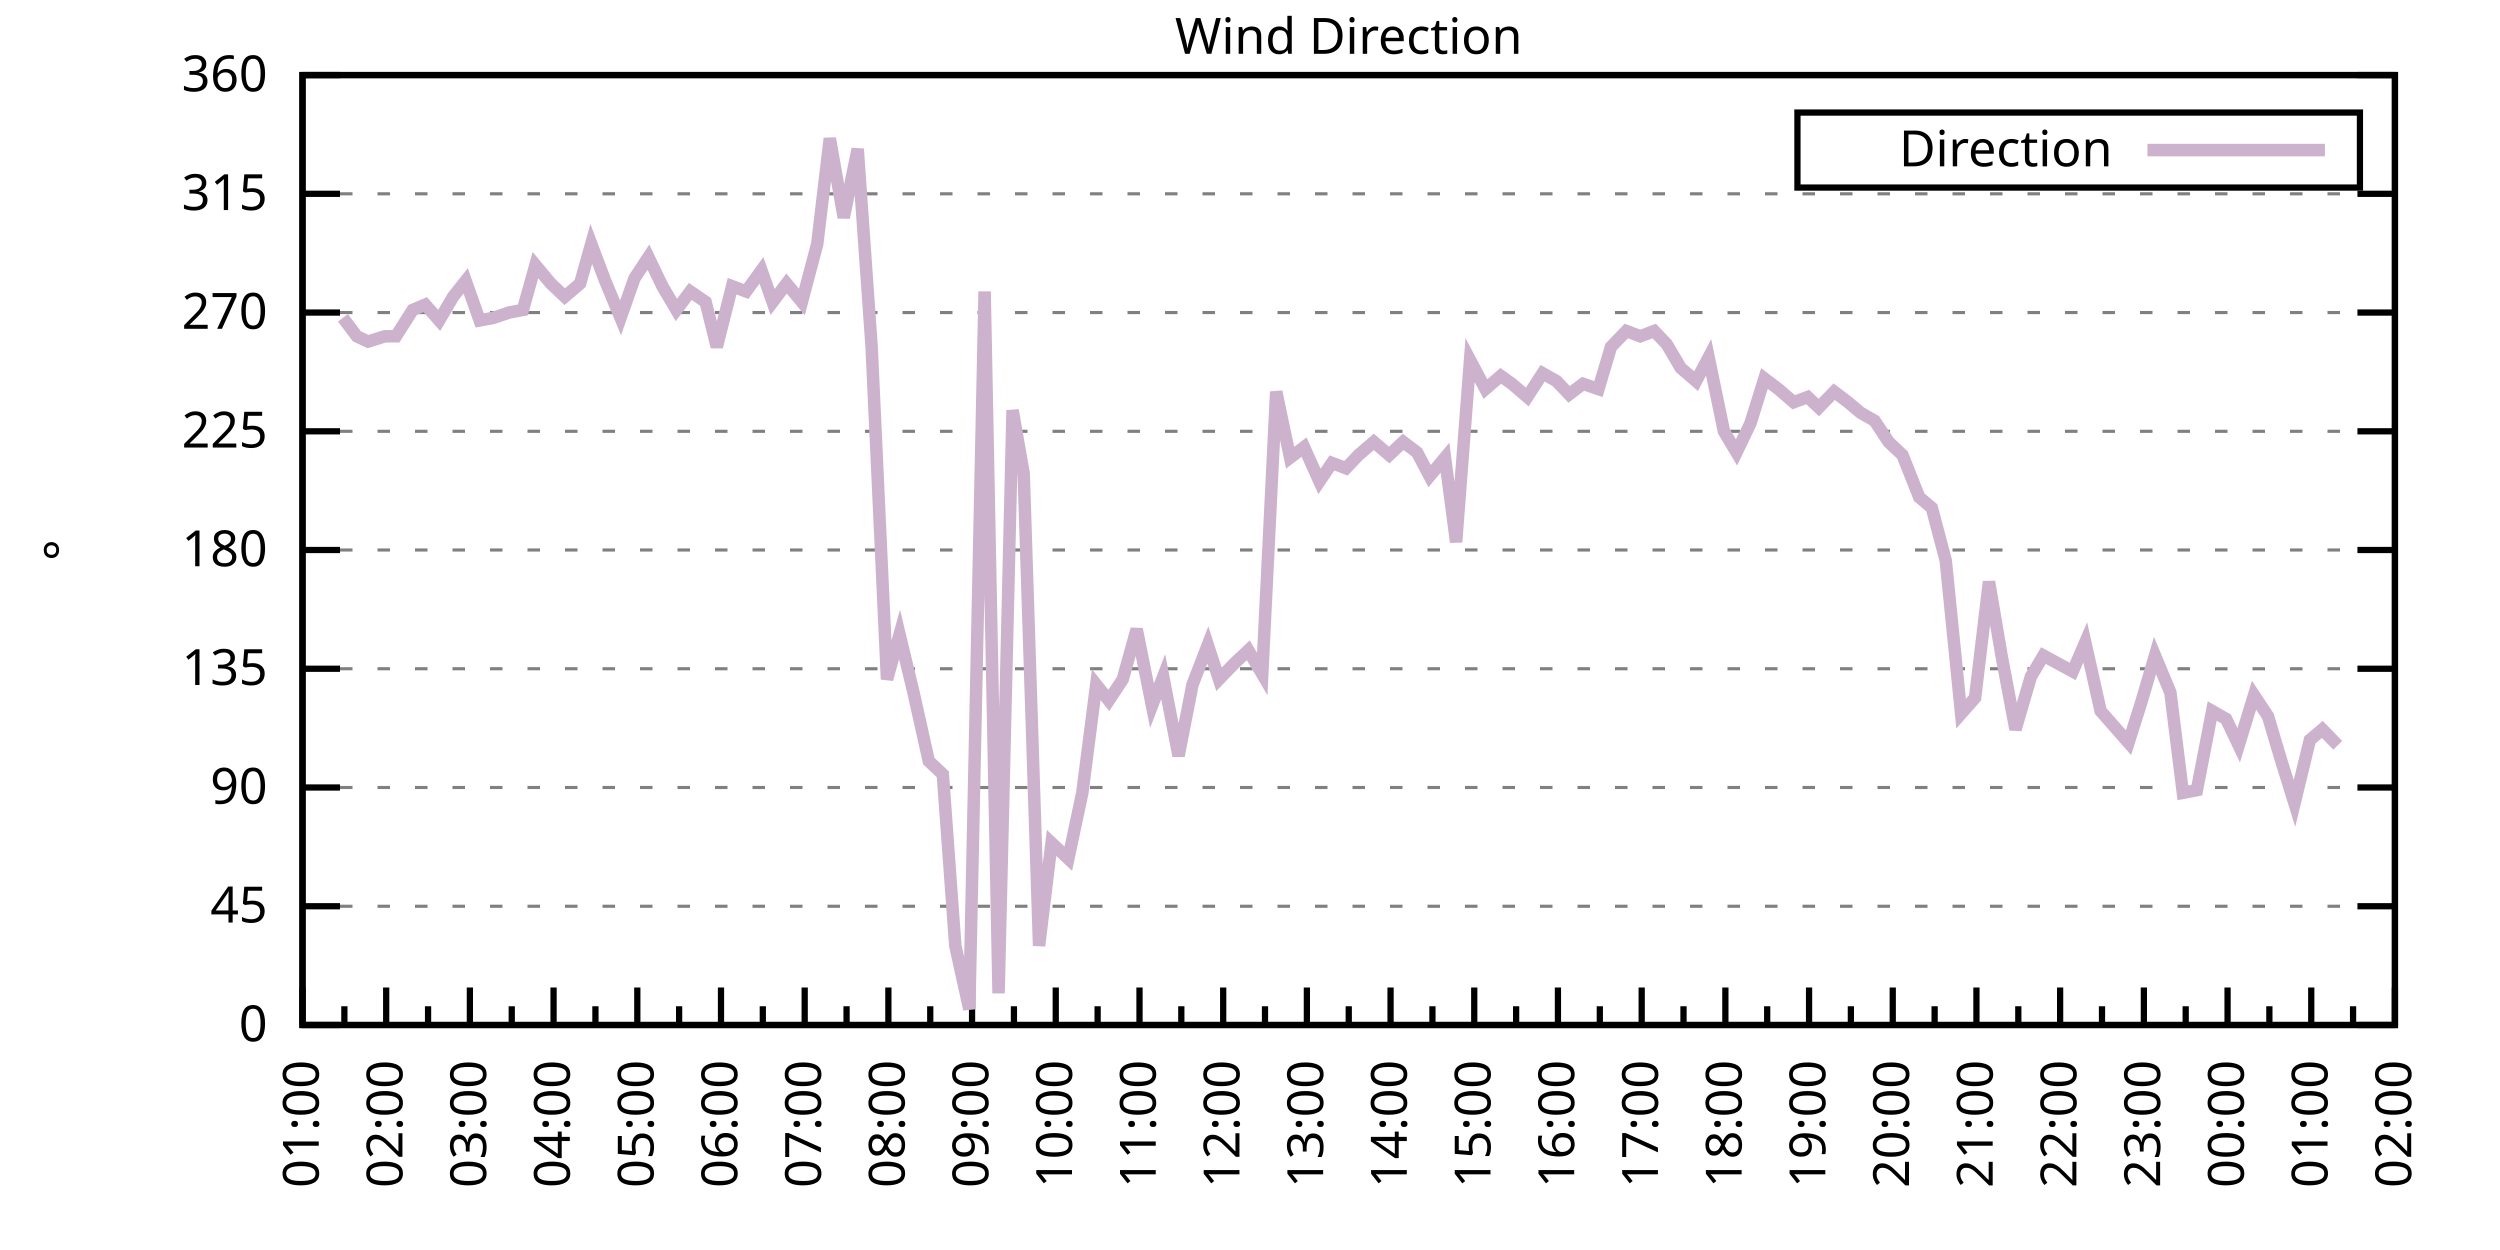
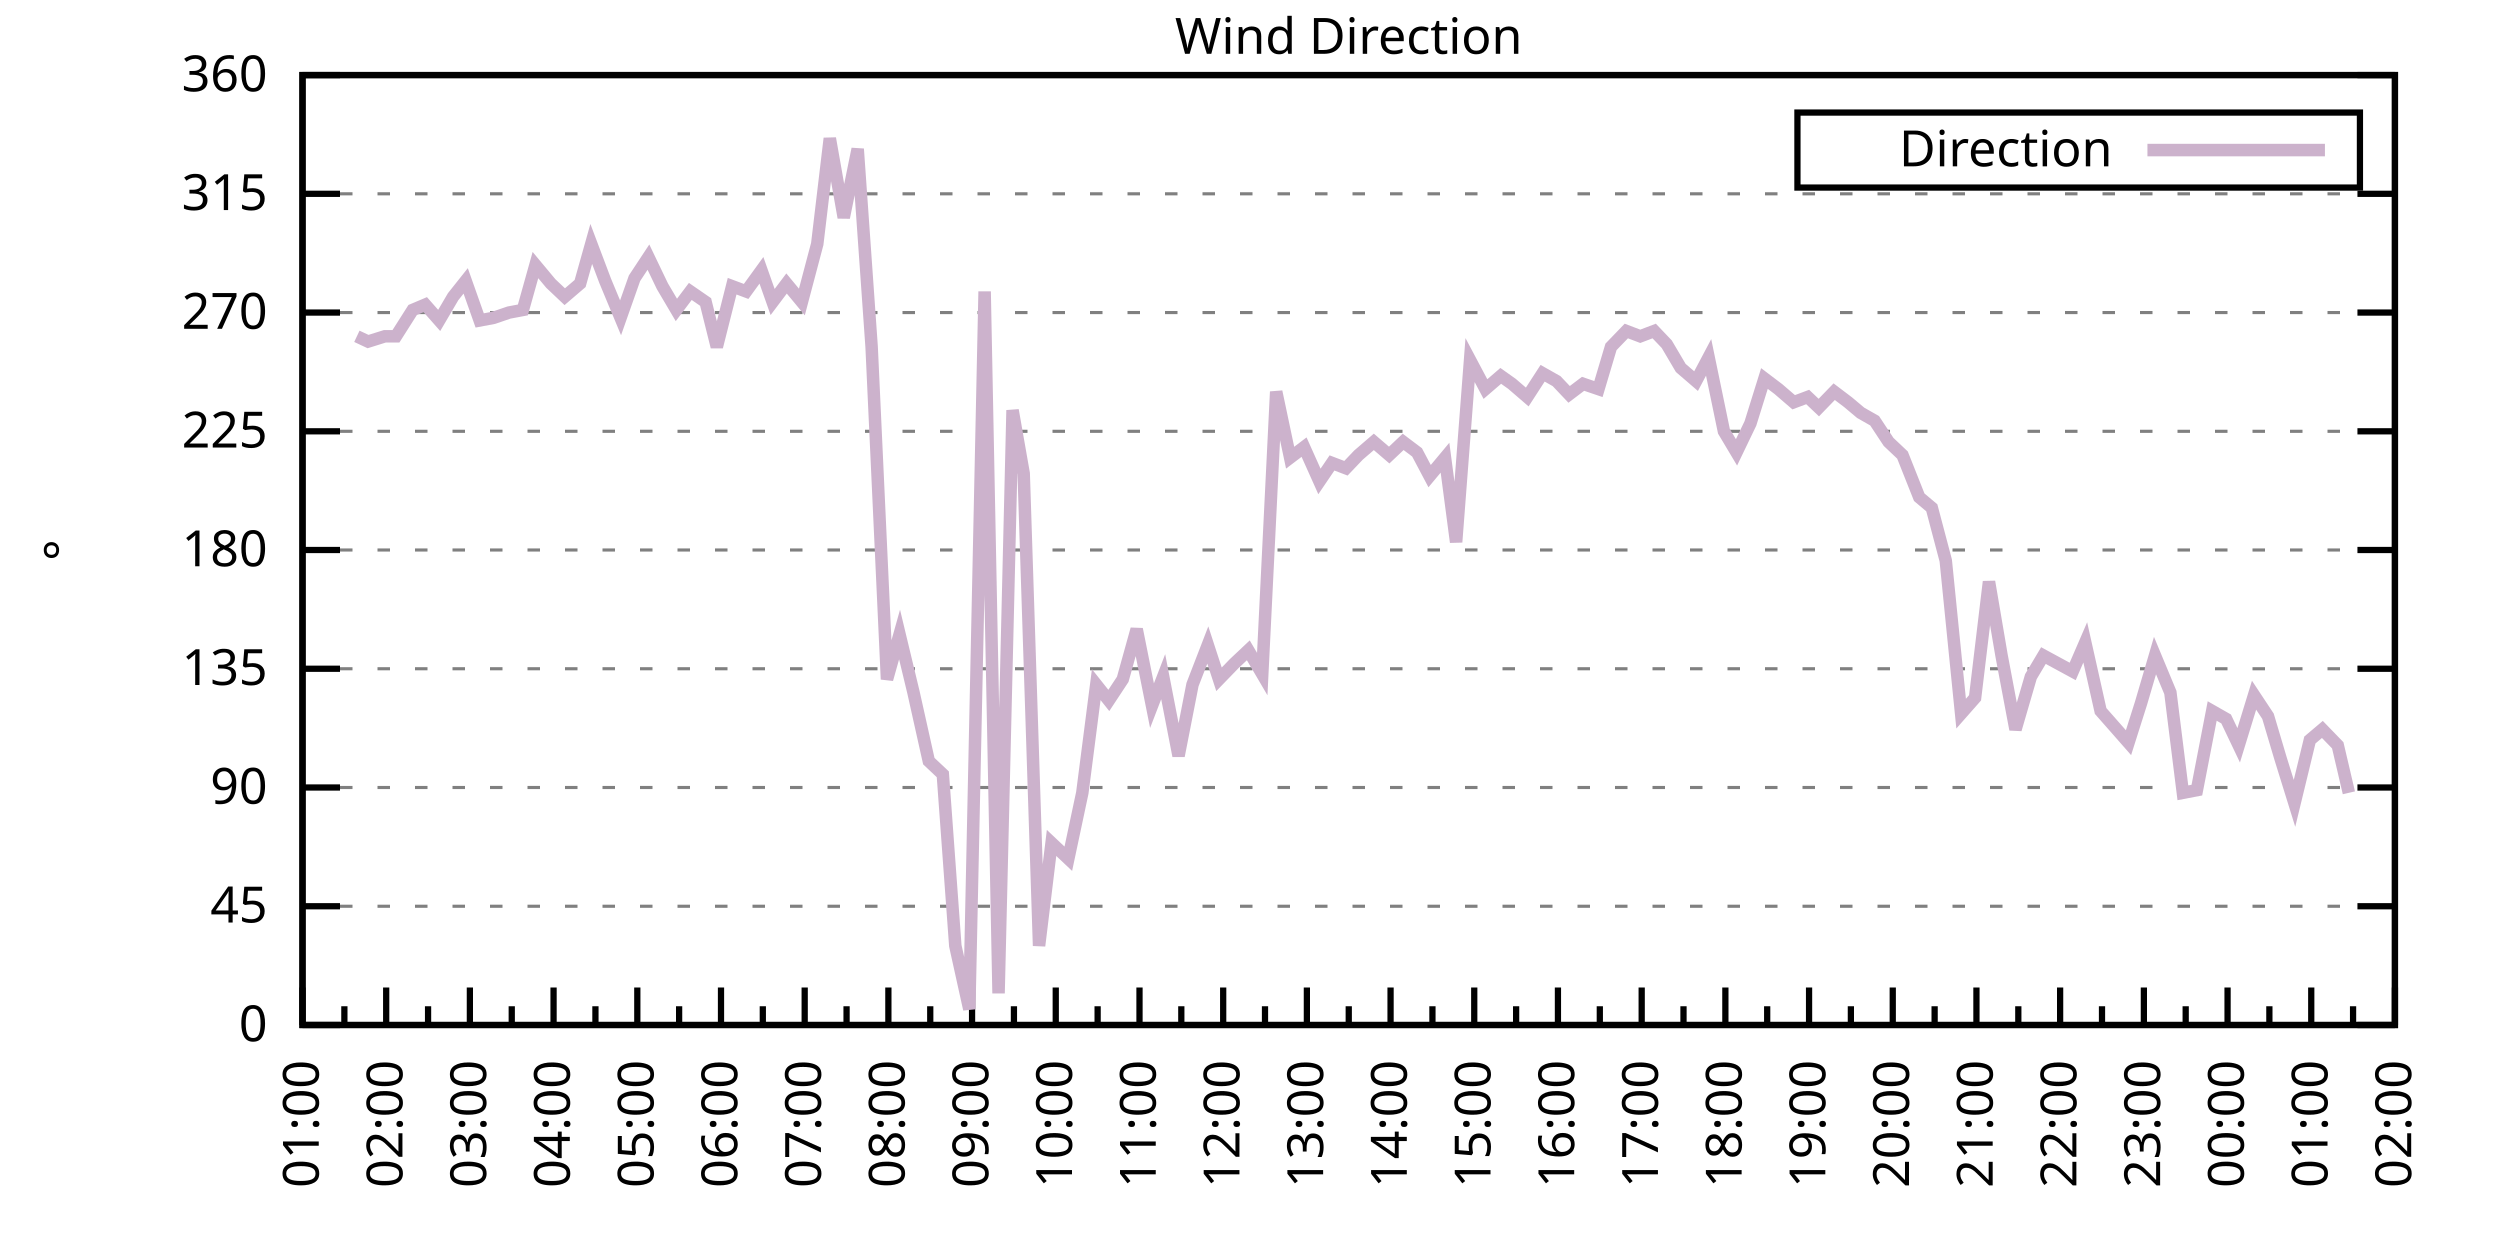
<svg xmlns="http://www.w3.org/2000/svg" xmlns:xlink="http://www.w3.org/1999/xlink" width="400" height="200" viewBox="0 0 400 200">
  <g id="gnuplot_canvas">
    <rect x="0" y="0" width="400" height="200" fill="none" />
    <defs>
      <circle id="gpDot" r="0.5" stroke-width="0.5" stroke="currentColor" />
      <path id="gpPt0" stroke-width="0.333" stroke="currentColor" d="M-1,0 h2 M0,-1 v2" />
      <path id="gpPt1" stroke-width="0.333" stroke="currentColor" d="M-1,-1 L1,1 M1,-1 L-1,1" />
      <path id="gpPt2" stroke-width="0.333" stroke="currentColor" d="M-1,0 L1,0 M0,-1 L0,1 M-1,-1 L1,1 M-1,1 L1,-1" />
      <rect id="gpPt3" stroke-width="0.333" stroke="currentColor" x="-1" y="-1" width="2" height="2" />
      <rect id="gpPt4" stroke-width="0.333" stroke="currentColor" fill="currentColor" x="-1" y="-1" width="2" height="2" />
      <circle id="gpPt5" stroke-width="0.333" stroke="currentColor" cx="0" cy="0" r="1" />
      <use xlink:href="#gpPt5" id="gpPt6" fill="currentColor" stroke="none" />
      <path id="gpPt7" stroke-width="0.333" stroke="currentColor" d="M0,-1.33 L-1.33,0.67 L1.33,0.67 z" />
      <use xlink:href="#gpPt7" id="gpPt8" fill="currentColor" stroke="none" />
      <use xlink:href="#gpPt7" id="gpPt9" stroke="currentColor" transform="rotate(180)" />
      <use xlink:href="#gpPt9" id="gpPt10" fill="currentColor" stroke="none" />
      <use xlink:href="#gpPt3" id="gpPt11" stroke="currentColor" transform="rotate(45)" />
      <use xlink:href="#gpPt11" id="gpPt12" fill="currentColor" stroke="none" />
      <path id="gpPt13" stroke-width="0.333" stroke="currentColor" d="M0,1.330 L1.265,0.411 L0.782,-1.067 L-0.782,-1.076 L-1.265,0.411 z" />
      <use xlink:href="#gpPt13" id="gpPt14" fill="currentColor" stroke="none" />
      <filter id="textbox" filterUnits="objectBoundingBox" x="0" y="0" height="1" width="1">
        <feFlood flood-color="white" flood-opacity="1" result="bgnd" />
        <feComposite in="SourceGraphic" in2="bgnd" operator="atop" />
      </filter>
      <filter id="greybox" filterUnits="objectBoundingBox" x="0" y="0" height="1" width="1">
        <feFlood flood-color="lightgrey" flood-opacity="1" result="grey" />
        <feComposite in="SourceGraphic" in2="grey" operator="atop" />
      </filter>
    </defs>
    <g fill="none" color="white" stroke="currentColor" stroke-width="1.00" stroke-linecap="butt" stroke-linejoin="miter">
</g>
    <g fill="none" color="black" stroke="currentColor" stroke-width="1.00" stroke-linecap="butt" stroke-linejoin="miter">
      <g stroke="none" shape-rendering="crispEdges">
        <polygon fill="rgb(255, 255, 255)" points="48.40,164.00 383.18,164.00 383.18,12.02 48.40,12.02 " />
      </g>
    </g>
    <g fill="none" color="black" stroke="currentColor" stroke-width="1.00" stroke-linecap="butt" stroke-linejoin="miter">
</g>
    <g fill="none" color="black" stroke="black" stroke-width="0.50" stroke-linecap="butt" stroke-linejoin="miter">
</g>
    <g fill="none" color="gray" stroke="currentColor" stroke-width="0.50" stroke-linecap="butt" stroke-linejoin="miter">
      <path stroke="gray" stroke-dasharray="2,4" class="gridline" d="M48.40,164.00 L383.19,164.00  " />
    </g>
    <g fill="none" color="gray" stroke="gray" stroke-width="1.00" stroke-linecap="butt" stroke-linejoin="miter">
</g>
    <g fill="none" color="black" stroke="currentColor" stroke-width="1.00" stroke-linecap="butt" stroke-linejoin="miter">
      <path stroke="black" d="M48.40,164.00 L54.40,164.00 M383.19,164.00 L377.19,164.00  " />
      <g transform="translate(42.80,166.60)" stroke="none" fill="black" font-family="Sans" font-size="8.00" text-anchor="end">
        <text>
          <tspan font-family="Sans"> 0</tspan>
        </text>
      </g>
    </g>
    <g fill="none" color="black" stroke="currentColor" stroke-width="1.00" stroke-linecap="butt" stroke-linejoin="miter">
</g>
    <g fill="none" color="black" stroke="black" stroke-width="0.50" stroke-linecap="butt" stroke-linejoin="miter">
</g>
    <g fill="none" color="gray" stroke="currentColor" stroke-width="0.50" stroke-linecap="butt" stroke-linejoin="miter">
      <path stroke="gray" stroke-dasharray="2,4" class="gridline" d="M48.40,145.00 L383.19,145.00  " />
    </g>
    <g fill="none" color="gray" stroke="gray" stroke-width="1.00" stroke-linecap="butt" stroke-linejoin="miter">
</g>
    <g fill="none" color="black" stroke="currentColor" stroke-width="1.00" stroke-linecap="butt" stroke-linejoin="miter">
      <path stroke="black" d="M48.40,145.00 L54.40,145.00 M383.19,145.00 L377.19,145.00  " />
      <g transform="translate(42.80,147.60)" stroke="none" fill="black" font-family="Sans" font-size="8.00" text-anchor="end">
        <text>
          <tspan font-family="Sans"> 45</tspan>
        </text>
      </g>
    </g>
    <g fill="none" color="black" stroke="currentColor" stroke-width="1.00" stroke-linecap="butt" stroke-linejoin="miter">
</g>
    <g fill="none" color="black" stroke="black" stroke-width="0.50" stroke-linecap="butt" stroke-linejoin="miter">
</g>
    <g fill="none" color="gray" stroke="currentColor" stroke-width="0.50" stroke-linecap="butt" stroke-linejoin="miter">
      <path stroke="gray" stroke-dasharray="2,4" class="gridline" d="M48.40,126.00 L383.19,126.00  " />
    </g>
    <g fill="none" color="gray" stroke="gray" stroke-width="1.00" stroke-linecap="butt" stroke-linejoin="miter">
</g>
    <g fill="none" color="black" stroke="currentColor" stroke-width="1.00" stroke-linecap="butt" stroke-linejoin="miter">
      <path stroke="black" d="M48.40,126.00 L54.40,126.00 M383.19,126.00 L377.19,126.00  " />
      <g transform="translate(42.80,128.60)" stroke="none" fill="black" font-family="Sans" font-size="8.00" text-anchor="end">
        <text>
          <tspan font-family="Sans"> 90</tspan>
        </text>
      </g>
    </g>
    <g fill="none" color="black" stroke="currentColor" stroke-width="1.00" stroke-linecap="butt" stroke-linejoin="miter">
</g>
    <g fill="none" color="black" stroke="black" stroke-width="0.50" stroke-linecap="butt" stroke-linejoin="miter">
</g>
    <g fill="none" color="gray" stroke="currentColor" stroke-width="0.50" stroke-linecap="butt" stroke-linejoin="miter">
      <path stroke="gray" stroke-dasharray="2,4" class="gridline" d="M48.40,107.00 L383.19,107.00  " />
    </g>
    <g fill="none" color="gray" stroke="gray" stroke-width="1.00" stroke-linecap="butt" stroke-linejoin="miter">
</g>
    <g fill="none" color="black" stroke="currentColor" stroke-width="1.00" stroke-linecap="butt" stroke-linejoin="miter">
      <path stroke="black" d="M48.40,107.00 L54.40,107.00 M383.19,107.00 L377.19,107.00  " />
      <g transform="translate(42.80,109.60)" stroke="none" fill="black" font-family="Sans" font-size="8.00" text-anchor="end">
        <text>
          <tspan font-family="Sans"> 135</tspan>
        </text>
      </g>
    </g>
    <g fill="none" color="black" stroke="currentColor" stroke-width="1.00" stroke-linecap="butt" stroke-linejoin="miter">
</g>
    <g fill="none" color="black" stroke="black" stroke-width="0.50" stroke-linecap="butt" stroke-linejoin="miter">
</g>
    <g fill="none" color="gray" stroke="currentColor" stroke-width="0.50" stroke-linecap="butt" stroke-linejoin="miter">
      <path stroke="gray" stroke-dasharray="2,4" class="gridline" d="M48.40,88.00 L383.19,88.00  " />
    </g>
    <g fill="none" color="gray" stroke="gray" stroke-width="1.00" stroke-linecap="butt" stroke-linejoin="miter">
</g>
    <g fill="none" color="black" stroke="currentColor" stroke-width="1.00" stroke-linecap="butt" stroke-linejoin="miter">
      <path stroke="black" d="M48.40,88.00 L54.40,88.00 M383.19,88.00 L377.19,88.00  " />
      <g transform="translate(42.80,90.60)" stroke="none" fill="black" font-family="Sans" font-size="8.00" text-anchor="end">
        <text>
          <tspan font-family="Sans"> 180</tspan>
        </text>
      </g>
    </g>
    <g fill="none" color="black" stroke="currentColor" stroke-width="1.00" stroke-linecap="butt" stroke-linejoin="miter">
</g>
    <g fill="none" color="black" stroke="black" stroke-width="0.50" stroke-linecap="butt" stroke-linejoin="miter">
</g>
    <g fill="none" color="gray" stroke="currentColor" stroke-width="0.50" stroke-linecap="butt" stroke-linejoin="miter">
      <path stroke="gray" stroke-dasharray="2,4" class="gridline" d="M48.40,69.01 L383.19,69.01  " />
    </g>
    <g fill="none" color="gray" stroke="gray" stroke-width="1.00" stroke-linecap="butt" stroke-linejoin="miter">
</g>
    <g fill="none" color="black" stroke="currentColor" stroke-width="1.00" stroke-linecap="butt" stroke-linejoin="miter">
      <path stroke="black" d="M48.40,69.01 L54.40,69.01 M383.19,69.01 L377.19,69.01  " />
      <g transform="translate(42.80,71.61)" stroke="none" fill="black" font-family="Sans" font-size="8.00" text-anchor="end">
        <text>
          <tspan font-family="Sans"> 225</tspan>
        </text>
      </g>
    </g>
    <g fill="none" color="black" stroke="currentColor" stroke-width="1.00" stroke-linecap="butt" stroke-linejoin="miter">
</g>
    <g fill="none" color="black" stroke="black" stroke-width="0.50" stroke-linecap="butt" stroke-linejoin="miter">
</g>
    <g fill="none" color="gray" stroke="currentColor" stroke-width="0.50" stroke-linecap="butt" stroke-linejoin="miter">
      <path stroke="gray" stroke-dasharray="2,4" class="gridline" d="M48.40,50.01 L383.19,50.01  " />
    </g>
    <g fill="none" color="gray" stroke="gray" stroke-width="1.00" stroke-linecap="butt" stroke-linejoin="miter">
</g>
    <g fill="none" color="black" stroke="currentColor" stroke-width="1.00" stroke-linecap="butt" stroke-linejoin="miter">
      <path stroke="black" d="M48.40,50.01 L54.40,50.01 M383.19,50.01 L377.19,50.01  " />
      <g transform="translate(42.80,52.61)" stroke="none" fill="black" font-family="Sans" font-size="8.00" text-anchor="end">
        <text>
          <tspan font-family="Sans"> 270</tspan>
        </text>
      </g>
    </g>
    <g fill="none" color="black" stroke="currentColor" stroke-width="1.00" stroke-linecap="butt" stroke-linejoin="miter">
</g>
    <g fill="none" color="black" stroke="black" stroke-width="0.50" stroke-linecap="butt" stroke-linejoin="miter">
</g>
    <g fill="none" color="gray" stroke="currentColor" stroke-width="0.50" stroke-linecap="butt" stroke-linejoin="miter">
      <path stroke="gray" stroke-dasharray="2,4" class="gridline" d="M48.40,31.01 L383.19,31.01  " />
    </g>
    <g fill="none" color="gray" stroke="gray" stroke-width="1.00" stroke-linecap="butt" stroke-linejoin="miter">
</g>
    <g fill="none" color="black" stroke="currentColor" stroke-width="1.00" stroke-linecap="butt" stroke-linejoin="miter">
      <path stroke="black" d="M48.40,31.01 L54.40,31.01 M383.19,31.01 L377.19,31.01  " />
      <g transform="translate(42.80,33.61)" stroke="none" fill="black" font-family="Sans" font-size="8.00" text-anchor="end">
        <text>
          <tspan font-family="Sans"> 315</tspan>
        </text>
      </g>
    </g>
    <g fill="none" color="black" stroke="currentColor" stroke-width="1.00" stroke-linecap="butt" stroke-linejoin="miter">
</g>
    <g fill="none" color="black" stroke="black" stroke-width="0.50" stroke-linecap="butt" stroke-linejoin="miter">
</g>
    <g fill="none" color="gray" stroke="currentColor" stroke-width="0.50" stroke-linecap="butt" stroke-linejoin="miter">
      <path stroke="gray" stroke-dasharray="2,4" class="gridline" d="M48.40,12.01 L383.19,12.01  " />
    </g>
    <g fill="none" color="gray" stroke="gray" stroke-width="1.00" stroke-linecap="butt" stroke-linejoin="miter">
</g>
    <g fill="none" color="black" stroke="currentColor" stroke-width="1.00" stroke-linecap="butt" stroke-linejoin="miter">
      <path stroke="black" d="M48.40,12.01 L54.40,12.01 M383.19,12.01 L377.19,12.01  " />
      <g transform="translate(42.80,14.61)" stroke="none" fill="black" font-family="Sans" font-size="8.00" text-anchor="end">
        <text>
          <tspan font-family="Sans"> 360</tspan>
        </text>
      </g>
    </g>
    <g fill="none" color="black" stroke="currentColor" stroke-width="1.00" stroke-linecap="butt" stroke-linejoin="miter">
      <path stroke="black" d="M48.40,164.00 L48.40,158.00  " />
      <g transform="translate(51.00,169.60) rotate(270)" stroke="none" fill="black" font-family="Sans" font-size="8.00" text-anchor="end">
        <text>
          <tspan font-family="Sans">01:00</tspan>
        </text>
      </g>
    </g>
    <g fill="none" color="black" stroke="currentColor" stroke-width="1.00" stroke-linecap="butt" stroke-linejoin="miter">
      <path stroke="black" d="M55.10,164.00 L55.10,161.00 M61.79,164.00 L61.79,158.00  " />
      <g transform="translate(64.39,169.60) rotate(270)" stroke="none" fill="black" font-family="Sans" font-size="8.00" text-anchor="end">
        <text>
          <tspan font-family="Sans">02:00</tspan>
        </text>
      </g>
    </g>
    <g fill="none" color="black" stroke="currentColor" stroke-width="1.00" stroke-linecap="butt" stroke-linejoin="miter">
      <path stroke="black" d="M68.49,164.00 L68.49,161.00 M75.18,164.00 L75.18,158.00  " />
      <g transform="translate(77.78,169.60) rotate(270)" stroke="none" fill="black" font-family="Sans" font-size="8.00" text-anchor="end">
        <text>
          <tspan font-family="Sans">03:00</tspan>
        </text>
      </g>
    </g>
    <g fill="none" color="black" stroke="currentColor" stroke-width="1.00" stroke-linecap="butt" stroke-linejoin="miter">
      <path stroke="black" d="M81.88,164.00 L81.88,161.00 M88.57,164.00 L88.57,158.00  " />
      <g transform="translate(91.17,169.60) rotate(270)" stroke="none" fill="black" font-family="Sans" font-size="8.00" text-anchor="end">
        <text>
          <tspan font-family="Sans">04:00</tspan>
        </text>
      </g>
    </g>
    <g fill="none" color="black" stroke="currentColor" stroke-width="1.00" stroke-linecap="butt" stroke-linejoin="miter">
      <path stroke="black" d="M95.27,164.00 L95.27,161.00 M101.97,164.00 L101.97,158.00  " />
      <g transform="translate(104.57,169.60) rotate(270)" stroke="none" fill="black" font-family="Sans" font-size="8.00" text-anchor="end">
        <text>
          <tspan font-family="Sans">05:00</tspan>
        </text>
      </g>
    </g>
    <g fill="none" color="black" stroke="currentColor" stroke-width="1.00" stroke-linecap="butt" stroke-linejoin="miter">
      <path stroke="black" d="M108.66,164.00 L108.66,161.00 M115.36,164.00 L115.36,158.00  " />
      <g transform="translate(117.96,169.60) rotate(270)" stroke="none" fill="black" font-family="Sans" font-size="8.00" text-anchor="end">
        <text>
          <tspan font-family="Sans">06:00</tspan>
        </text>
      </g>
    </g>
    <g fill="none" color="black" stroke="currentColor" stroke-width="1.00" stroke-linecap="butt" stroke-linejoin="miter">
      <path stroke="black" d="M122.05,164.00 L122.05,161.00 M128.75,164.00 L128.75,158.00  " />
      <g transform="translate(131.35,169.60) rotate(270)" stroke="none" fill="black" font-family="Sans" font-size="8.00" text-anchor="end">
        <text>
          <tspan font-family="Sans">07:00</tspan>
        </text>
      </g>
    </g>
    <g fill="none" color="black" stroke="currentColor" stroke-width="1.00" stroke-linecap="butt" stroke-linejoin="miter">
      <path stroke="black" d="M135.45,164.00 L135.45,161.00 M142.14,164.00 L142.14,158.00  " />
      <g transform="translate(144.74,169.60) rotate(270)" stroke="none" fill="black" font-family="Sans" font-size="8.00" text-anchor="end">
        <text>
          <tspan font-family="Sans">08:00</tspan>
        </text>
      </g>
    </g>
    <g fill="none" color="black" stroke="currentColor" stroke-width="1.00" stroke-linecap="butt" stroke-linejoin="miter">
      <path stroke="black" d="M148.84,164.00 L148.84,161.00 M155.53,164.00 L155.53,158.00  " />
      <g transform="translate(158.13,169.60) rotate(270)" stroke="none" fill="black" font-family="Sans" font-size="8.00" text-anchor="end">
        <text>
          <tspan font-family="Sans">09:00</tspan>
        </text>
      </g>
    </g>
    <g fill="none" color="black" stroke="currentColor" stroke-width="1.00" stroke-linecap="butt" stroke-linejoin="miter">
      <path stroke="black" d="M162.23,164.00 L162.23,161.00 M168.92,164.00 L168.92,158.00  " />
      <g transform="translate(171.52,169.60) rotate(270)" stroke="none" fill="black" font-family="Sans" font-size="8.00" text-anchor="end">
        <text>
          <tspan font-family="Sans">10:00</tspan>
        </text>
      </g>
    </g>
    <g fill="none" color="black" stroke="currentColor" stroke-width="1.00" stroke-linecap="butt" stroke-linejoin="miter">
      <path stroke="black" d="M175.62,164.00 L175.62,161.00 M182.32,164.00 L182.32,158.00  " />
      <g transform="translate(184.92,169.60) rotate(270)" stroke="none" fill="black" font-family="Sans" font-size="8.00" text-anchor="end">
        <text>
          <tspan font-family="Sans">11:00</tspan>
        </text>
      </g>
    </g>
    <g fill="none" color="black" stroke="currentColor" stroke-width="1.00" stroke-linecap="butt" stroke-linejoin="miter">
      <path stroke="black" d="M189.01,164.00 L189.01,161.00 M195.71,164.00 L195.71,158.00  " />
      <g transform="translate(198.31,169.60) rotate(270)" stroke="none" fill="black" font-family="Sans" font-size="8.00" text-anchor="end">
        <text>
          <tspan font-family="Sans">12:00</tspan>
        </text>
      </g>
    </g>
    <g fill="none" color="black" stroke="currentColor" stroke-width="1.00" stroke-linecap="butt" stroke-linejoin="miter">
      <path stroke="black" d="M202.40,164.00 L202.40,161.00 M209.10,164.00 L209.10,158.00  " />
      <g transform="translate(211.70,169.60) rotate(270)" stroke="none" fill="black" font-family="Sans" font-size="8.00" text-anchor="end">
        <text>
          <tspan font-family="Sans">13:00</tspan>
        </text>
      </g>
    </g>
    <g fill="none" color="black" stroke="currentColor" stroke-width="1.00" stroke-linecap="butt" stroke-linejoin="miter">
      <path stroke="black" d="M215.80,164.00 L215.80,161.00 M222.49,164.00 L222.49,158.00  " />
      <g transform="translate(225.09,169.60) rotate(270)" stroke="none" fill="black" font-family="Sans" font-size="8.00" text-anchor="end">
        <text>
          <tspan font-family="Sans">14:00</tspan>
        </text>
      </g>
    </g>
    <g fill="none" color="black" stroke="currentColor" stroke-width="1.00" stroke-linecap="butt" stroke-linejoin="miter">
      <path stroke="black" d="M229.19,164.00 L229.19,161.00 M235.88,164.00 L235.88,158.00  " />
      <g transform="translate(238.48,169.60) rotate(270)" stroke="none" fill="black" font-family="Sans" font-size="8.00" text-anchor="end">
        <text>
          <tspan font-family="Sans">15:00</tspan>
        </text>
      </g>
    </g>
    <g fill="none" color="black" stroke="currentColor" stroke-width="1.00" stroke-linecap="butt" stroke-linejoin="miter">
      <path stroke="black" d="M242.58,164.00 L242.58,161.00 M249.27,164.00 L249.27,158.00  " />
      <g transform="translate(251.87,169.60) rotate(270)" stroke="none" fill="black" font-family="Sans" font-size="8.00" text-anchor="end">
        <text>
          <tspan font-family="Sans">16:00</tspan>
        </text>
      </g>
    </g>
    <g fill="none" color="black" stroke="currentColor" stroke-width="1.00" stroke-linecap="butt" stroke-linejoin="miter">
      <path stroke="black" d="M255.97,164.00 L255.97,161.00 M262.67,164.00 L262.67,158.00  " />
      <g transform="translate(265.27,169.60) rotate(270)" stroke="none" fill="black" font-family="Sans" font-size="8.00" text-anchor="end">
        <text>
          <tspan font-family="Sans">17:00</tspan>
        </text>
      </g>
    </g>
    <g fill="none" color="black" stroke="currentColor" stroke-width="1.00" stroke-linecap="butt" stroke-linejoin="miter">
      <path stroke="black" d="M269.36,164.00 L269.36,161.00 M276.06,164.00 L276.06,158.00  " />
      <g transform="translate(278.66,169.60) rotate(270)" stroke="none" fill="black" font-family="Sans" font-size="8.00" text-anchor="end">
        <text>
          <tspan font-family="Sans">18:00</tspan>
        </text>
      </g>
    </g>
    <g fill="none" color="black" stroke="currentColor" stroke-width="1.00" stroke-linecap="butt" stroke-linejoin="miter">
      <path stroke="black" d="M282.75,164.00 L282.75,161.00 M289.45,164.00 L289.45,158.00  " />
      <g transform="translate(292.05,169.60) rotate(270)" stroke="none" fill="black" font-family="Sans" font-size="8.00" text-anchor="end">
        <text>
          <tspan font-family="Sans">19:00</tspan>
        </text>
      </g>
    </g>
    <g fill="none" color="black" stroke="currentColor" stroke-width="1.00" stroke-linecap="butt" stroke-linejoin="miter">
      <path stroke="black" d="M296.14,164.00 L296.14,161.00 M302.84,164.00 L302.84,158.00  " />
      <g transform="translate(305.44,169.60) rotate(270)" stroke="none" fill="black" font-family="Sans" font-size="8.00" text-anchor="end">
        <text>
          <tspan font-family="Sans">20:00</tspan>
        </text>
      </g>
    </g>
    <g fill="none" color="black" stroke="currentColor" stroke-width="1.00" stroke-linecap="butt" stroke-linejoin="miter">
      <path stroke="black" d="M309.54,164.00 L309.54,161.00 M316.23,164.00 L316.23,158.00  " />
      <g transform="translate(318.83,169.60) rotate(270)" stroke="none" fill="black" font-family="Sans" font-size="8.00" text-anchor="end">
        <text>
          <tspan font-family="Sans">21:00</tspan>
        </text>
      </g>
    </g>
    <g fill="none" color="black" stroke="currentColor" stroke-width="1.00" stroke-linecap="butt" stroke-linejoin="miter">
      <path stroke="black" d="M322.93,164.00 L322.93,161.00 M329.62,164.00 L329.62,158.00  " />
      <g transform="translate(332.22,169.60) rotate(270)" stroke="none" fill="black" font-family="Sans" font-size="8.00" text-anchor="end">
        <text>
          <tspan font-family="Sans">22:00</tspan>
        </text>
      </g>
    </g>
    <g fill="none" color="black" stroke="currentColor" stroke-width="1.00" stroke-linecap="butt" stroke-linejoin="miter">
      <path stroke="black" d="M336.32,164.00 L336.32,161.00 M343.02,164.00 L343.02,158.00  " />
      <g transform="translate(345.62,169.60) rotate(270)" stroke="none" fill="black" font-family="Sans" font-size="8.00" text-anchor="end">
        <text>
          <tspan font-family="Sans">23:00</tspan>
        </text>
      </g>
    </g>
    <g fill="none" color="black" stroke="currentColor" stroke-width="1.00" stroke-linecap="butt" stroke-linejoin="miter">
      <path stroke="black" d="M349.71,164.00 L349.71,161.00 M356.41,164.00 L356.41,158.00  " />
      <g transform="translate(359.01,169.60) rotate(270)" stroke="none" fill="black" font-family="Sans" font-size="8.00" text-anchor="end">
        <text>
          <tspan font-family="Sans">00:00</tspan>
        </text>
      </g>
    </g>
    <g fill="none" color="black" stroke="currentColor" stroke-width="1.00" stroke-linecap="butt" stroke-linejoin="miter">
      <path stroke="black" d="M363.10,164.00 L363.10,161.00 M369.80,164.00 L369.80,158.00  " />
      <g transform="translate(372.40,169.60) rotate(270)" stroke="none" fill="black" font-family="Sans" font-size="8.00" text-anchor="end">
        <text>
          <tspan font-family="Sans">01:00</tspan>
        </text>
      </g>
    </g>
    <g fill="none" color="black" stroke="currentColor" stroke-width="1.00" stroke-linecap="butt" stroke-linejoin="miter">
      <path stroke="black" d="M376.49,164.00 L376.49,161.00 M383.19,164.00 L383.19,158.00  " />
      <g transform="translate(385.79,169.60) rotate(270)" stroke="none" fill="black" font-family="Sans" font-size="8.00" text-anchor="end">
        <text>
          <tspan font-family="Sans">02:00</tspan>
        </text>
      </g>
    </g>
    <g fill="none" color="black" stroke="currentColor" stroke-width="1.00" stroke-linecap="butt" stroke-linejoin="miter">
</g>
    <g fill="none" color="black" stroke="currentColor" stroke-width="1.00" stroke-linecap="butt" stroke-linejoin="miter">
      <path stroke="black" d="M48.40,12.01 L48.40,164.00 L383.19,164.00 L383.19,12.01 L48.40,12.01 Z  " />
    </g>
    <g fill="none" color="black" stroke="currentColor" stroke-width="1.00" stroke-linecap="butt" stroke-linejoin="miter">
      <g transform="translate(12.80,88.01) rotate(270)" stroke="none" fill="black" font-family="Sans" font-size="8.00" text-anchor="middle">
        <text>
          <tspan font-family="Sans">°</tspan>
        </text>
      </g>
    </g>
    <g fill="none" color="black" stroke="currentColor" stroke-width="1.00" stroke-linecap="butt" stroke-linejoin="miter">
</g>
    <g fill="none" color="black" stroke="currentColor" stroke-width="1.00" stroke-linecap="butt" stroke-linejoin="miter">
      <path stroke="black" d="M287.59,30.01 L287.59,18.01 L377.59,18.01 L377.59,30.01 L287.59,30.01 Z  " />
    </g>
    <g id="Wind_direction_plot_1">
      <g fill="none" color="white" stroke="black" stroke-width="2.00" stroke-linecap="butt" stroke-linejoin="miter">
</g>
      <g fill="none" color="black" stroke="currentColor" stroke-width="2.00" stroke-linecap="butt" stroke-linejoin="miter">
        <g transform="translate(337.99,26.61)" stroke="none" fill="black" font-family="Sans" font-size="8.00" text-anchor="end">
          <text>
            <tspan font-family="Sans">Direction</tspan>
          </text>
        </g>
      </g>
      <g fill="none" color="black" stroke="currentColor" stroke-width="2.00" stroke-linecap="butt" stroke-linejoin="miter">
-         <path stroke="rgb(204, 178, 204)" d="M343.59,24.01 L371.99,24.01 M54.87,50.85 L57.10,53.81 L58.89,54.65 L61.57,53.81 L63.35,53.81 L66.03,49.59   L68.04,48.74 L70.27,51.27 L72.50,47.47 L74.51,44.94 L76.75,51.27 L78.98,50.85 L81.43,50.01 L83.66,49.59   L85.67,42.41 L88.13,45.36 L90.36,47.47 L92.82,45.36 L94.60,39.03 L96.83,44.94 L99.29,50.85 L101.52,44.52   L103.75,41.14 L105.98,45.79 L108.22,49.59 L110.45,46.63 L112.90,48.32 L114.69,55.50 L117.14,45.79 L119.38,46.63   L121.83,43.25 L123.62,48.32 L125.85,45.36 L128.30,48.32 L130.76,39.03 L132.77,22.14 L135.00,34.81 L137.23,23.83   L139.46,55.50 L141.92,108.69 L143.93,101.52 L146.16,110.80 L148.61,121.78 L150.85,123.89 L152.85,151.33 L155.09,161.47   L157.54,46.63 L159.77,158.93 L162.01,65.63 L163.79,75.76 L166.25,151.33 L168.25,134.87 L170.93,137.40 L173.17,126.85   L175.40,109.54 L177.41,112.07 L179.64,108.69 L181.87,100.67 L184.32,112.91 L186.11,108.27 L188.57,120.94 L190.80,109.54   L193.25,103.20 L195.04,108.69 L197.49,106.16 L199.73,104.05 L201.96,107.85 L204.19,62.67 L206.42,73.23 L208.65,71.54   L211.11,77.03 L213.12,74.07 L215.35,74.92 L217.36,72.81 L219.81,70.70 L222.27,72.81 L224.50,70.70 L226.73,72.38   L228.74,76.18 L231.20,73.23 L232.98,86.74 L235.21,57.61 L237.67,62.25 L240.12,60.14 L241.91,61.41 L244.36,63.52   L246.82,59.72 L249.05,60.98 L251.06,63.10 L253.29,61.41 L255.75,62.25 L257.76,55.50 L260.21,52.96 L262.44,53.81   L264.67,52.96 L266.68,55.07 L268.92,58.87 L271.37,60.98 L273.38,57.18 L275.83,69.01 L277.84,72.38 L280.07,67.74   L282.31,60.56 L284.54,62.25 L286.99,64.36 L289.23,63.52 L291.01,65.21 L293.47,62.67 L295.70,64.36 L297.71,66.05   L299.94,67.32 L302.17,70.70 L304.40,72.81 L307.08,79.56 L309.09,81.25 L311.32,89.69 L313.78,114.18 L316.01,111.65   L318.24,93.07 L320.25,104.89 L322.48,116.71 L324.94,108.27 L326.95,104.89 L331.63,107.43 L333.64,102.78 L336.10,113.76   L338.33,116.29 L340.56,118.83 L342.57,112.49 L344.80,104.89 L347.26,110.80 L349.26,126.85 L351.50,126.42 L353.95,113.76   L356.18,115.03 L358.19,119.25 L360.65,111.23 L362.88,114.60 L364.89,121.36 L367.12,128.54 L369.58,118.40 L371.58,116.71   L374.04,119.25  " />
+         <path stroke="rgb(204, 178, 204)" d="M343.59,24.01 L371.99,24.01 M57.10,53.81 L58.89,54.65 L61.57,53.81 L63.35,53.81 L66.03,49.59 L68.04,48.74   L70.27,51.27 L72.50,47.47 L74.51,44.94 L76.75,51.27 L78.98,50.85 L81.43,50.01 L83.66,49.59 L85.67,42.41   L88.13,45.36 L90.36,47.47 L92.82,45.36 L94.60,39.03 L96.83,44.94 L99.29,50.85 L101.52,44.52 L103.75,41.14   L105.98,45.79 L108.22,49.59 L110.45,46.63 L112.90,48.32 L114.69,55.50 L117.14,45.79 L119.38,46.63 L121.83,43.25   L123.62,48.32 L125.85,45.36 L128.30,48.32 L130.76,39.03 L132.77,22.14 L135.00,34.81 L137.23,23.83 L139.46,55.50   L141.92,108.69 L143.93,101.52 L146.16,110.80 L148.61,121.78 L150.85,123.89 L152.85,151.33 L155.09,161.47 L157.54,46.63   L159.77,158.93 L162.01,65.63 L163.79,75.76 L166.25,151.33 L168.25,134.87 L170.93,137.40 L173.17,126.85 L175.40,109.54   L177.41,112.07 L179.64,108.69 L181.87,100.67 L184.32,112.91 L186.11,108.27 L188.57,120.94 L190.80,109.54 L193.25,103.20   L195.04,108.69 L197.49,106.16 L199.73,104.05 L201.96,107.85 L204.19,62.67 L206.42,73.23 L208.65,71.54 L211.11,77.03   L213.12,74.07 L215.35,74.92 L217.36,72.81 L219.81,70.70 L222.27,72.81 L224.50,70.70 L226.73,72.38 L228.74,76.18   L231.20,73.23 L232.98,86.74 L235.21,57.61 L237.67,62.25 L240.12,60.14 L241.91,61.41 L244.36,63.52 L246.82,59.72   L249.05,60.98 L251.06,63.10 L253.29,61.41 L255.75,62.25 L257.76,55.50 L260.21,52.96 L262.44,53.81 L264.67,52.96   L266.68,55.07 L268.92,58.87 L271.37,60.98 L273.38,57.18 L275.83,69.01 L277.84,72.38 L280.07,67.74 L282.31,60.56   L284.54,62.25 L286.99,64.36 L289.23,63.52 L291.01,65.21 L293.47,62.67 L295.70,64.36 L297.71,66.05 L299.94,67.32   L302.17,70.70 L304.40,72.81 L307.08,79.56 L309.09,81.25 L311.32,89.69 L313.78,114.18 L316.01,111.65 L318.24,93.07   L320.25,104.89 L322.48,116.71 L324.94,108.27 L326.95,104.89 L331.63,107.43 L333.64,102.78 L336.10,113.76 L338.33,116.29   L340.56,118.83 L342.57,112.49 L344.80,104.89 L347.26,110.80 L349.26,126.85 L351.50,126.42 L353.95,113.76 L356.18,115.03   L358.19,119.25 L360.65,111.23 L362.88,114.60 L364.89,121.36 L367.12,128.54 L369.58,118.40 L371.58,116.71 L374.04,119.25   L375.82,126.85  " />
      </g>
    </g>
    <g fill="none" color="black" stroke="currentColor" stroke-width="2.00" stroke-linecap="butt" stroke-linejoin="miter">
</g>
    <g fill="none" color="black" stroke="black" stroke-width="1.00" stroke-linecap="butt" stroke-linejoin="miter">
</g>
    <g fill="none" color="black" stroke="currentColor" stroke-width="1.00" stroke-linecap="butt" stroke-linejoin="miter">
      <path stroke="black" d="M48.40,12.01 L48.40,164.00 L383.19,164.00 L383.19,12.01 L48.40,12.01 Z  " />
    </g>
    <g fill="none" color="black" stroke="currentColor" stroke-width="1.00" stroke-linecap="butt" stroke-linejoin="miter">
      <g transform="translate(215.79,8.61)" stroke="none" fill="black" font-family="Sans" font-size="8.00" text-anchor="middle">
        <text>
          <tspan font-family="Sans">Wind Direction</tspan>
        </text>
      </g>
    </g>
    <g fill="none" color="black" stroke="currentColor" stroke-width="1.00" stroke-linecap="butt" stroke-linejoin="miter">
</g>
  </g>
</svg>
